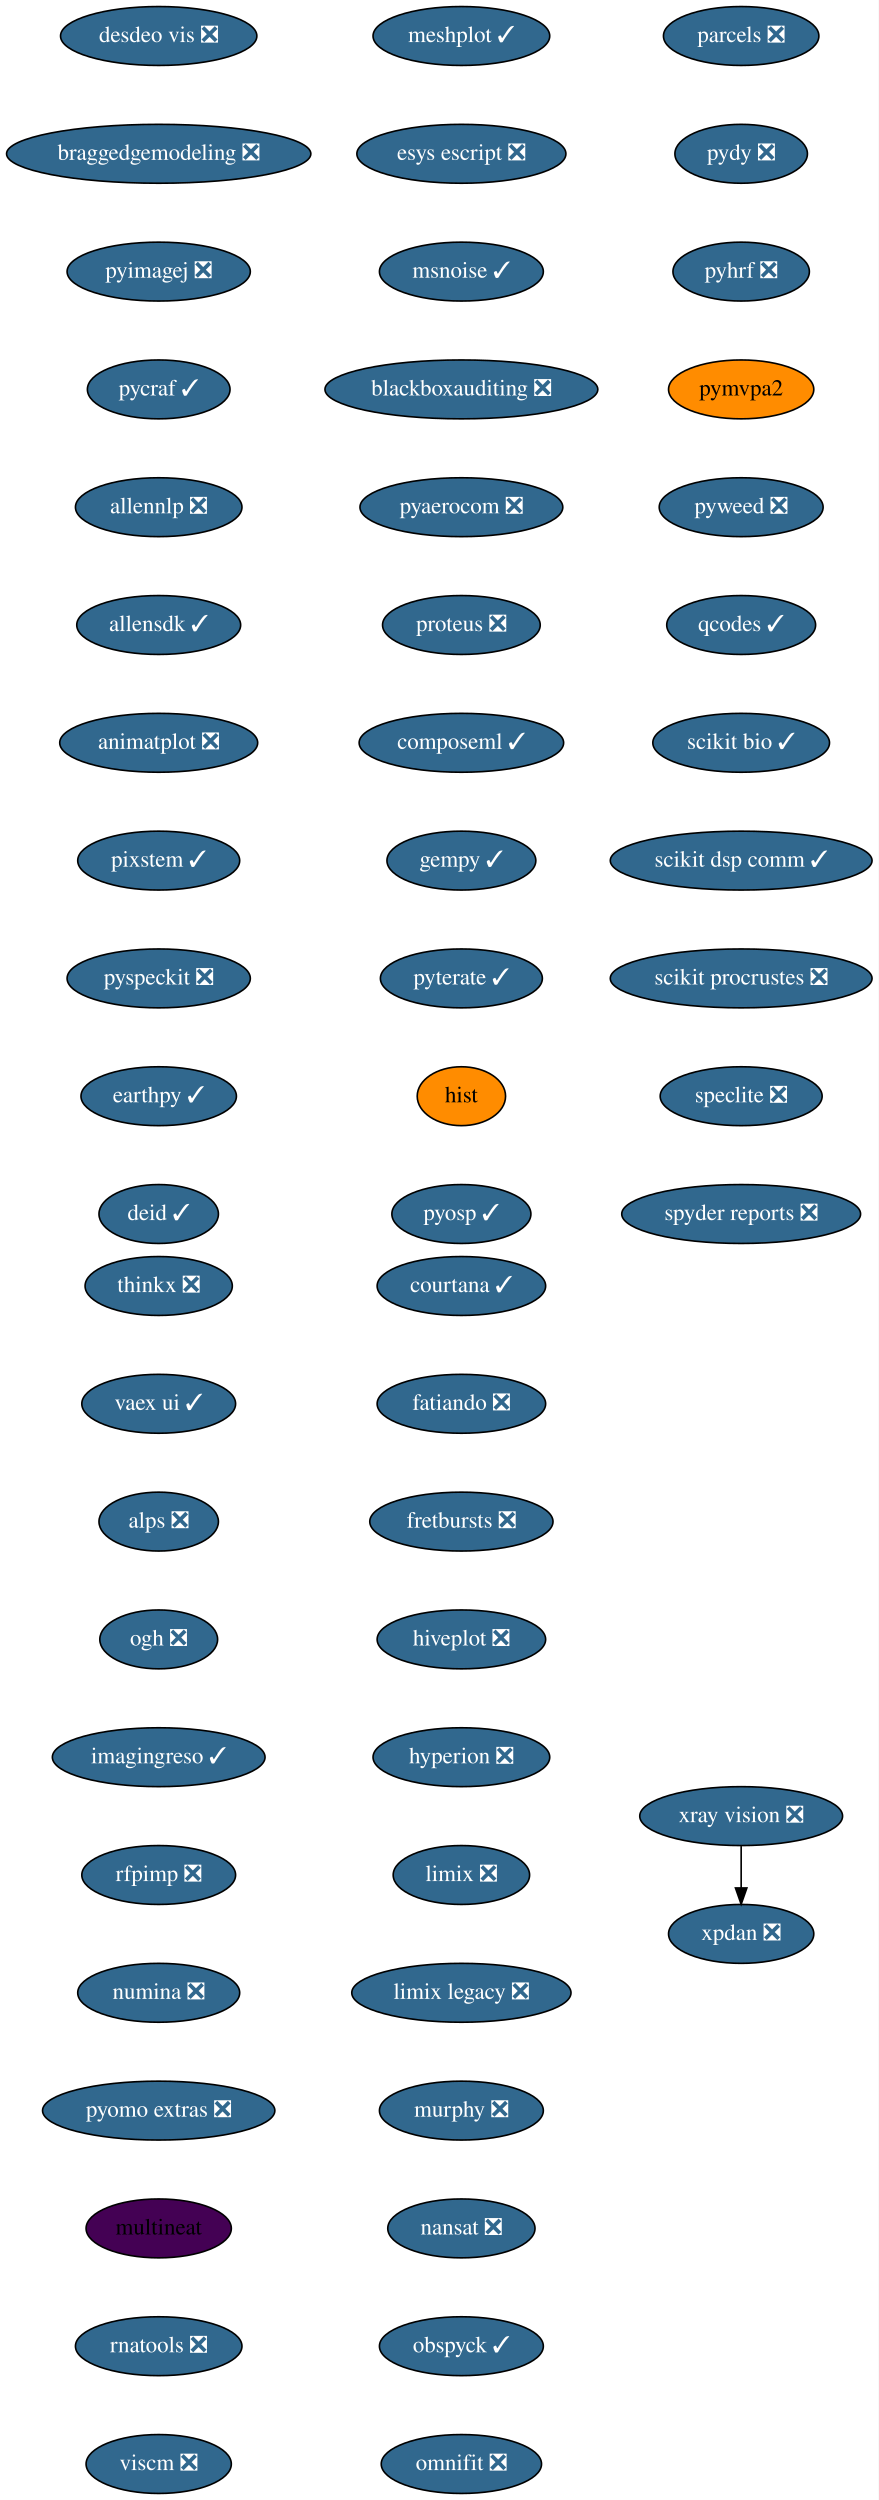
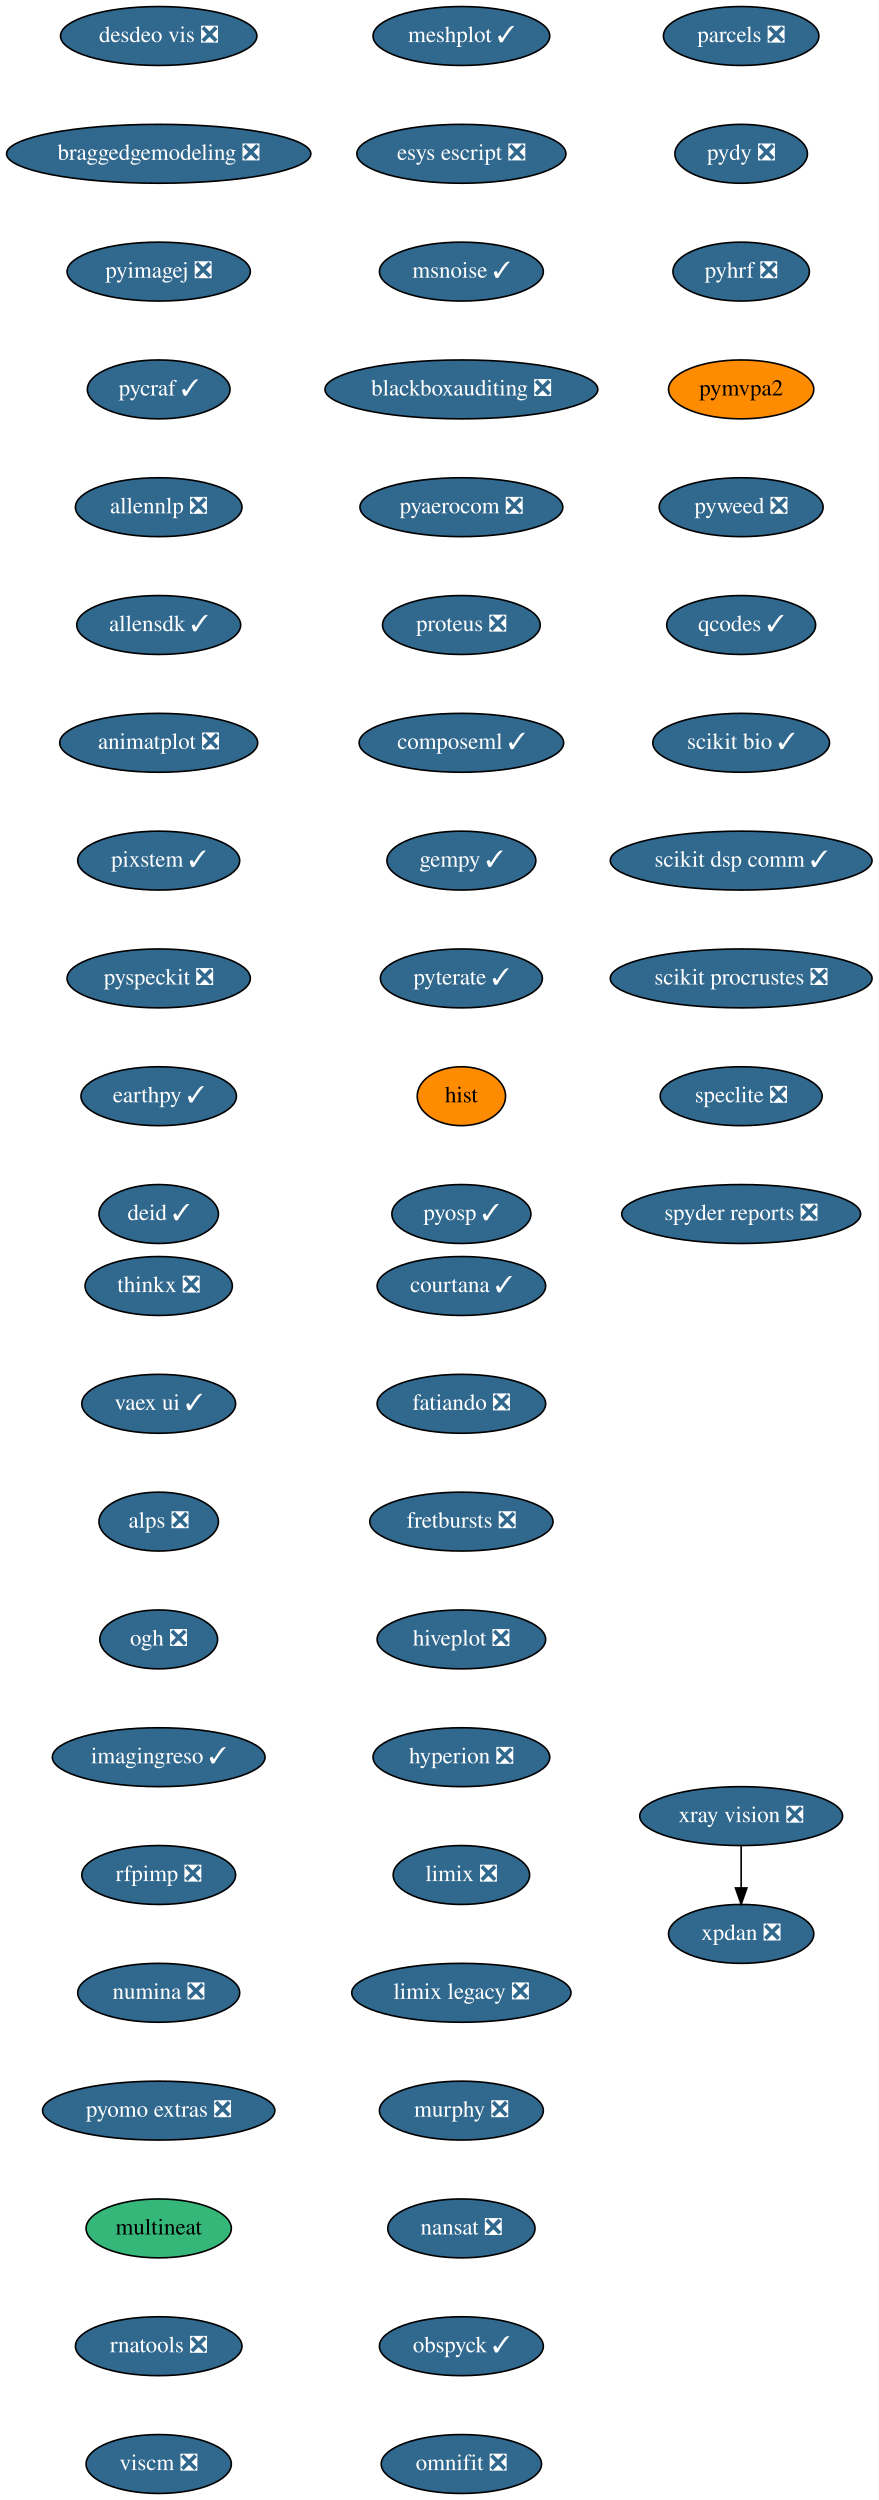
<svg xmlns="http://www.w3.org/2000/svg" xmlns:xlink="http://www.w3.org/1999/xlink" width="537pt" height="1528pt" viewBox="0.00 0.00 537.00 1528.00">
  <g id="graph0" class="graph" transform="scale(1 1) rotate(0) translate(4 1524)">
    <polygon fill="white" stroke="transparent" points="-4,4 -4,-1524 533,-1524 533,4 -4,4" />
    <g id="node1" class="node">
      <g id="a_node1">
        <a xlink:href="https://github.com/conda-forge/courtana-feedstock/pull/7" xlink:title="courtana ✓">
          <ellipse fill="#31688e" stroke="black" cx="278" cy="-738" rx="51.5" ry="18" />
          <text text-anchor="middle" x="278" y="-734.3" font-family="Times,serif" font-size="14.00" fill="white">courtana ✓</text>
        </a>
      </g>
    </g>
    <g id="node2" class="node">
      <g id="a_node2">
        <a xlink:href="https://github.com/conda-forge/fatiando-feedstock/pull/13" xlink:title="fatiando ❎">
          <ellipse fill="#31688e" stroke="black" cx="278" cy="-666" rx="51.5" ry="18" />
          <text text-anchor="middle" x="278" y="-662.3" font-family="Times,serif" font-size="14.00" fill="white">fatiando ❎</text>
        </a>
      </g>
    </g>
    <g id="node3" class="node">
      <g id="a_node3">
        <a xlink:href="https://github.com/conda-forge/fretbursts-feedstock/pull/19" xlink:title="fretbursts ❎">
          <ellipse fill="#31688e" stroke="black" cx="278" cy="-594" rx="56" ry="18" />
          <text text-anchor="middle" x="278" y="-590.3" font-family="Times,serif" font-size="14.00" fill="white">fretbursts ❎</text>
        </a>
      </g>
    </g>
    <g id="node4" class="node">
      <g id="a_node4">
        <a xlink:href="https://github.com/conda-forge/hiveplot-feedstock/pull/5" xlink:title="hiveplot ❎">
          <ellipse fill="#31688e" stroke="black" cx="278" cy="-522" rx="51.5" ry="18" />
          <text text-anchor="middle" x="278" y="-518.3" font-family="Times,serif" font-size="14.00" fill="white">hiveplot ❎</text>
        </a>
      </g>
    </g>
    <g id="node5" class="node">
      <g id="a_node5">
        <a xlink:href="https://github.com/conda-forge/hyperion-feedstock/pull/14" xlink:title="hyperion ❎">
          <ellipse fill="#31688e" stroke="black" cx="278" cy="-450" rx="54" ry="18" />
          <text text-anchor="middle" x="278" y="-446.3" font-family="Times,serif" font-size="14.00" fill="white">hyperion ❎</text>
        </a>
      </g>
    </g>
    <g id="node6" class="node">
      <g id="a_node6">
        <a xlink:href="https://github.com/conda-forge/limix-feedstock/pull/23" xlink:title="limix ❎">
          <ellipse fill="#31688e" stroke="black" cx="278" cy="-378" rx="41.69" ry="18" />
          <text text-anchor="middle" x="278" y="-374.3" font-family="Times,serif" font-size="14.00" fill="white">limix ❎</text>
        </a>
      </g>
    </g>
    <g id="node7" class="node">
      <g id="a_node7">
        <a xlink:href="https://github.com/conda-forge/limix-legacy-feedstock/pull/9" xlink:title="limix legacy ❎">
          <ellipse fill="#31688e" stroke="black" cx="278" cy="-306" rx="67" ry="18" />
          <text text-anchor="middle" x="278" y="-302.3" font-family="Times,serif" font-size="14.00" fill="white">limix legacy ❎</text>
        </a>
      </g>
    </g>
    <g id="node8" class="node">
      <g id="a_node8">
        <a xlink:href="https://github.com/conda-forge/murphy-feedstock/pull/3" xlink:title="murphy ❎">
          <ellipse fill="#31688e" stroke="black" cx="278" cy="-234" rx="50.09" ry="18" />
          <text text-anchor="middle" x="278" y="-230.3" font-family="Times,serif" font-size="14.00" fill="white">murphy ❎</text>
        </a>
      </g>
    </g>
    <g id="node9" class="node">
      <g id="a_node9">
        <a xlink:href="https://github.com/conda-forge/nansat-feedstock/pull/29" xlink:title="nansat ❎">
          <ellipse fill="#31688e" stroke="black" cx="278" cy="-162" rx="45" ry="18" />
          <text text-anchor="middle" x="278" y="-158.3" font-family="Times,serif" font-size="14.00" fill="white">nansat ❎</text>
        </a>
      </g>
    </g>
    <g id="node10" class="node">
      <g id="a_node10">
        <a xlink:href="https://github.com/conda-forge/obspyck-feedstock/pull/15" xlink:title="obspyck ✓">
          <ellipse fill="#31688e" stroke="black" cx="278" cy="-90" rx="50.09" ry="18" />
          <text text-anchor="middle" x="278" y="-86.3" font-family="Times,serif" font-size="14.00" fill="white">obspyck ✓</text>
        </a>
      </g>
    </g>
    <g id="node11" class="node">
      <g id="a_node11">
        <a xlink:href="https://github.com/conda-forge/omnifit-feedstock/pull/4" xlink:title="omnifit ❎">
          <ellipse fill="#31688e" stroke="black" cx="278" cy="-18" rx="48.99" ry="18" />
          <text text-anchor="middle" x="278" y="-14.3" font-family="Times,serif" font-size="14.00" fill="white">omnifit ❎</text>
        </a>
      </g>
    </g>
    <g id="node12" class="node">
      <g id="a_node12">
        <a xlink:href="https://github.com/conda-forge/parcels-feedstock/pull/63" xlink:title="parcels ❎">
          <ellipse fill="#31688e" stroke="black" cx="449" cy="-1502" rx="47.5" ry="18" />
          <text text-anchor="middle" x="449" y="-1498.3" font-family="Times,serif" font-size="14.00" fill="white">parcels ❎</text>
        </a>
      </g>
    </g>
    <g id="node13" class="node">
      <g id="a_node13">
        <a xlink:href="https://github.com/conda-forge/pydy-feedstock/pull/14" xlink:title="pydy ❎">
          <ellipse fill="#31688e" stroke="black" cx="449" cy="-1430" rx="40.5" ry="18" />
          <text text-anchor="middle" x="449" y="-1426.3" font-family="Times,serif" font-size="14.00" fill="white">pydy ❎</text>
        </a>
      </g>
    </g>
    <g id="node14" class="node">
      <g id="a_node14">
        <a xlink:href="https://github.com/conda-forge/pyhrf-feedstock/pull/6" xlink:title="pyhrf ❎">
          <ellipse fill="#31688e" stroke="black" cx="449" cy="-1358" rx="41.69" ry="18" />
          <text text-anchor="middle" x="449" y="-1354.3" font-family="Times,serif" font-size="14.00" fill="white">pyhrf ❎</text>
        </a>
      </g>
    </g>
    <g id="node15" class="node">
      <g id="a_node15">
        <a xlink:href="https://github.com/conda-forge/pymvpa2-feedstock" xlink:title="pymvpa2">
          <ellipse fill="#ff8c00" stroke="black" cx="449" cy="-1286" rx="44.39" ry="18" />
          <text text-anchor="middle" x="449" y="-1282.3" font-family="Times,serif" font-size="14.00">pymvpa2</text>
        </a>
      </g>
    </g>
    <g id="node16" class="node">
      <g id="a_node16">
        <a xlink:href="https://github.com/conda-forge/pyweed-feedstock/pull/19" xlink:title="pyweed ❎">
          <ellipse fill="#31688e" stroke="black" cx="449" cy="-1214" rx="50.09" ry="18" />
          <text text-anchor="middle" x="449" y="-1210.3" font-family="Times,serif" font-size="14.00" fill="white">pyweed ❎</text>
        </a>
      </g>
    </g>
    <g id="node17" class="node">
      <g id="a_node17">
        <a xlink:href="https://github.com/conda-forge/qcodes-feedstock/pull/34" xlink:title="qcodes ✓">
          <ellipse fill="#31688e" stroke="black" cx="449" cy="-1142" rx="45.5" ry="18" />
          <text text-anchor="middle" x="449" y="-1138.3" font-family="Times,serif" font-size="14.00" fill="white">qcodes ✓</text>
        </a>
      </g>
    </g>
    <g id="node18" class="node">
      <g id="a_node18">
        <a xlink:href="https://github.com/conda-forge/scikit-bio-feedstock/pull/25" xlink:title="scikit bio ✓">
          <ellipse fill="#31688e" stroke="black" cx="449" cy="-1070" rx="54" ry="18" />
          <text text-anchor="middle" x="449" y="-1066.3" font-family="Times,serif" font-size="14.00" fill="white">scikit bio ✓</text>
        </a>
      </g>
    </g>
    <g id="node19" class="node">
      <g id="a_node19">
        <a xlink:href="https://github.com/conda-forge/scikit-dsp-comm-feedstock/pull/6" xlink:title="scikit dsp comm ✓">
          <ellipse fill="#31688e" stroke="black" cx="449" cy="-998" rx="80" ry="18" />
          <text text-anchor="middle" x="449" y="-994.3" font-family="Times,serif" font-size="14.00" fill="white">scikit dsp comm ✓</text>
        </a>
      </g>
    </g>
    <g id="node20" class="node">
      <g id="a_node20">
        <a xlink:href="https://github.com/conda-forge/scikit-procrustes-feedstock/pull/5" xlink:title="scikit procrustes ❎">
          <ellipse fill="#31688e" stroke="black" cx="449" cy="-926" rx="80" ry="18" />
          <text text-anchor="middle" x="449" y="-922.3" font-family="Times,serif" font-size="14.00" fill="white">scikit procrustes ❎</text>
        </a>
      </g>
    </g>
    <g id="node21" class="node">
      <g id="a_node21">
        <a xlink:href="https://github.com/conda-forge/speclite-feedstock/pull/5" xlink:title="speclite ❎">
          <ellipse fill="#31688e" stroke="black" cx="449" cy="-854" rx="49.5" ry="18" />
          <text text-anchor="middle" x="449" y="-850.3" font-family="Times,serif" font-size="14.00" fill="white">speclite ❎</text>
        </a>
      </g>
    </g>
    <g id="node22" class="node">
      <g id="a_node22">
        <a xlink:href="https://github.com/conda-forge/spyder-reports-feedstock/pull/5" xlink:title="spyder reports ❎">
          <ellipse fill="#31688e" stroke="black" cx="449" cy="-782" rx="73" ry="18" />
          <text text-anchor="middle" x="449" y="-778.3" font-family="Times,serif" font-size="14.00" fill="white">spyder reports ❎</text>
        </a>
      </g>
    </g>
    <g id="node23" class="node">
      <g id="a_node23">
        <a xlink:href="https://github.com/conda-forge/thinkx-feedstock/pull/5" xlink:title="thinkx ❎">
          <ellipse fill="#31688e" stroke="black" cx="93" cy="-738" rx="45" ry="18" />
          <text text-anchor="middle" x="93" y="-734.3" font-family="Times,serif" font-size="14.00" fill="white">thinkx ❎</text>
        </a>
      </g>
    </g>
    <g id="node24" class="node">
      <g id="a_node24">
        <a xlink:href="https://github.com/conda-forge/vaex-ui-feedstock/pull/12" xlink:title="vaex ui ✓">
          <ellipse fill="#31688e" stroke="black" cx="93" cy="-666" rx="47" ry="18" />
          <text text-anchor="middle" x="93" y="-662.3" font-family="Times,serif" font-size="14.00" fill="white">vaex ui ✓</text>
        </a>
      </g>
    </g>
    <g id="node25" class="node">
      <g id="a_node25">
        <a xlink:href="https://github.com/conda-forge/alps-feedstock/pull/29" xlink:title="alps ❎">
          <ellipse fill="#31688e" stroke="black" cx="93" cy="-594" rx="36.5" ry="18" />
          <text text-anchor="middle" x="93" y="-590.3" font-family="Times,serif" font-size="14.00" fill="white">alps ❎</text>
        </a>
      </g>
    </g>
    <g id="node28" class="node">
      <g id="a_node28">
        <a xlink:href="https://github.com/conda-forge/ogh-feedstock/pull/9" xlink:title="ogh ❎">
          <ellipse fill="#31688e" stroke="black" cx="93" cy="-522" rx="36" ry="18" />
          <text text-anchor="middle" x="93" y="-518.3" font-family="Times,serif" font-size="14.00" fill="white">ogh ❎</text>
        </a>
      </g>
    </g>
    <g id="node26" class="node">
      <g id="a_node26">
        <a xlink:href="https://github.com/conda-forge/xpdan-feedstock/pull/38" xlink:title="xpdan ❎">
          <ellipse fill="#31688e" stroke="black" cx="449" cy="-342" rx="44.39" ry="18" />
          <text text-anchor="middle" x="449" y="-338.3" font-family="Times,serif" font-size="14.00" fill="white">xpdan ❎</text>
        </a>
      </g>
    </g>
    <g id="node27" class="node">
      <g id="a_node27">
        <a xlink:href="https://github.com/conda-forge/xray-vision-feedstock/pull/12" xlink:title="xray vision ❎">
          <ellipse fill="#31688e" stroke="black" cx="449" cy="-414" rx="61.99" ry="18" />
          <text text-anchor="middle" x="449" y="-410.3" font-family="Times,serif" font-size="14.00" fill="white">xray vision ❎</text>
        </a>
      </g>
    </g>
    <g id="edge23" class="edge">
      <path fill="none" stroke="black" d="M449,-395.7C449,-387.98 449,-378.71 449,-370.11" />
      <polygon fill="black" stroke="black" points="452.5,-370.1 449,-360.1 445.5,-370.1 452.5,-370.1" />
    </g>
    <g id="node29" class="node">
      <g id="a_node29">
        <a xlink:href="https://github.com/conda-forge/imagingreso-feedstock/pull/19" xlink:title="imagingreso ✓">
          <ellipse fill="#31688e" stroke="black" cx="93" cy="-450" rx="65" ry="18" />
          <text text-anchor="middle" x="93" y="-446.3" font-family="Times,serif" font-size="14.00" fill="white">imagingreso ✓</text>
        </a>
      </g>
    </g>
    <g id="node30" class="node">
      <g id="a_node30">
        <a xlink:href="https://github.com/conda-forge/rfpimp-feedstock/pull/9" xlink:title="rfpimp ❎">
          <ellipse fill="#31688e" stroke="black" cx="93" cy="-378" rx="47" ry="18" />
          <text text-anchor="middle" x="93" y="-374.3" font-family="Times,serif" font-size="14.00" fill="white">rfpimp ❎</text>
        </a>
      </g>
    </g>
    <g id="node31" class="node">
      <g id="a_node31">
        <a xlink:href="https://github.com/conda-forge/numina-feedstock/pull/26" xlink:title="numina ❎">
          <ellipse fill="#31688e" stroke="black" cx="93" cy="-306" rx="49.5" ry="18" />
          <text text-anchor="middle" x="93" y="-302.3" font-family="Times,serif" font-size="14.00" fill="white">numina ❎</text>
        </a>
      </g>
    </g>
    <g id="node32" class="node">
      <g id="a_node32">
        <a xlink:href="https://github.com/conda-forge/pyomo.extras-feedstock/pull/25" xlink:title="pyomo extras ❎">
          <ellipse fill="#31688e" stroke="black" cx="93" cy="-234" rx="71" ry="18" />
          <text text-anchor="middle" x="93" y="-230.3" font-family="Times,serif" font-size="14.00" fill="white">pyomo extras ❎</text>
        </a>
      </g>
    </g>
    <g id="node33" class="node">
      <g id="a_node33">
        <a xlink:href="https://github.com/conda-forge/multineat-feedstock" xlink:title="multineat">
-           <ellipse fill="#440154" stroke="black" cx="93" cy="-162" rx="44.39" ry="18" />
+           <ellipse fill="#35b779" stroke="black" cx="93" cy="-162" rx="44.39" ry="18" />
          <text text-anchor="middle" x="93" y="-158.3" font-family="Times,serif" font-size="14.00">multineat</text>
        </a>
      </g>
    </g>
    <g id="node34" class="node">
      <g id="a_node34">
        <a xlink:href="https://github.com/conda-forge/rnatools-feedstock/pull/3" xlink:title="rnatools ❎">
          <ellipse fill="#31688e" stroke="black" cx="93" cy="-90" rx="50.89" ry="18" />
          <text text-anchor="middle" x="93" y="-86.3" font-family="Times,serif" font-size="14.00" fill="white">rnatools ❎</text>
        </a>
      </g>
    </g>
    <g id="node35" class="node">
      <g id="a_node35">
        <a xlink:href="https://github.com/conda-forge/viscm-feedstock/pull/4" xlink:title="viscm ❎">
          <ellipse fill="#31688e" stroke="black" cx="93" cy="-18" rx="44.39" ry="18" />
          <text text-anchor="middle" x="93" y="-14.3" font-family="Times,serif" font-size="14.00" fill="white">viscm ❎</text>
        </a>
      </g>
    </g>
    <g id="node36" class="node">
      <g id="a_node36">
        <a xlink:href="https://github.com/conda-forge/desdeo-vis-feedstock/pull/5" xlink:title="desdeo vis ❎">
          <ellipse fill="#31688e" stroke="black" cx="93" cy="-1502" rx="60" ry="18" />
          <text text-anchor="middle" x="93" y="-1498.3" font-family="Times,serif" font-size="14.00" fill="white">desdeo vis ❎</text>
        </a>
      </g>
    </g>
    <g id="node37" class="node">
      <g id="a_node37">
        <a xlink:href="https://github.com/conda-forge/braggedgemodeling-feedstock/pull/3" xlink:title="braggedgemodeling ❎">
          <ellipse fill="#31688e" stroke="black" cx="93" cy="-1430" rx="93" ry="18" />
          <text text-anchor="middle" x="93" y="-1426.3" font-family="Times,serif" font-size="14.00" fill="white">braggedgemodeling ❎</text>
        </a>
      </g>
    </g>
    <g id="node38" class="node">
      <g id="a_node38">
        <a xlink:href="https://github.com/conda-forge/pyimagej-feedstock/pull/9" xlink:title="pyimagej ❎">
          <ellipse fill="#31688e" stroke="black" cx="93" cy="-1358" rx="56" ry="18" />
          <text text-anchor="middle" x="93" y="-1354.3" font-family="Times,serif" font-size="14.00" fill="white">pyimagej ❎</text>
        </a>
      </g>
    </g>
    <g id="node39" class="node">
      <g id="a_node39">
        <a xlink:href="https://github.com/conda-forge/pycraf-feedstock/pull/8" xlink:title="pycraf ✓">
          <ellipse fill="#31688e" stroke="black" cx="93" cy="-1286" rx="43.59" ry="18" />
          <text text-anchor="middle" x="93" y="-1282.3" font-family="Times,serif" font-size="14.00" fill="white">pycraf ✓</text>
        </a>
      </g>
    </g>
    <g id="node40" class="node">
      <g id="a_node40">
        <a xlink:href="https://github.com/conda-forge/allennlp-feedstock/pull/8" xlink:title="allennlp ❎">
          <ellipse fill="#31688e" stroke="black" cx="93" cy="-1214" rx="50.89" ry="18" />
          <text text-anchor="middle" x="93" y="-1210.3" font-family="Times,serif" font-size="14.00" fill="white">allennlp ❎</text>
        </a>
      </g>
    </g>
    <g id="node41" class="node">
      <g id="a_node41">
        <a xlink:href="https://github.com/conda-forge/allensdk-feedstock/pull/4" xlink:title="allensdk ✓">
          <ellipse fill="#31688e" stroke="black" cx="93" cy="-1142" rx="50.09" ry="18" />
          <text text-anchor="middle" x="93" y="-1138.3" font-family="Times,serif" font-size="14.00" fill="white">allensdk ✓</text>
        </a>
      </g>
    </g>
    <g id="node42" class="node">
      <g id="a_node42">
        <a xlink:href="https://github.com/conda-forge/animatplot-feedstock/pull/6" xlink:title="animatplot ❎">
          <ellipse fill="#31688e" stroke="black" cx="93" cy="-1070" rx="60.5" ry="18" />
          <text text-anchor="middle" x="93" y="-1066.3" font-family="Times,serif" font-size="14.00" fill="white">animatplot ❎</text>
        </a>
      </g>
    </g>
    <g id="node43" class="node">
      <g id="a_node43">
        <a xlink:href="https://github.com/conda-forge/pixstem-feedstock/pull/3" xlink:title="pixstem ✓">
          <ellipse fill="#31688e" stroke="black" cx="93" cy="-998" rx="49.5" ry="18" />
          <text text-anchor="middle" x="93" y="-994.3" font-family="Times,serif" font-size="14.00" fill="white">pixstem ✓</text>
        </a>
      </g>
    </g>
    <g id="node44" class="node">
      <g id="a_node44">
        <a xlink:href="https://github.com/conda-forge/pyspeckit-feedstock/pull/3" xlink:title="pyspeckit ❎">
          <ellipse fill="#31688e" stroke="black" cx="93" cy="-926" rx="56" ry="18" />
          <text text-anchor="middle" x="93" y="-922.3" font-family="Times,serif" font-size="14.00" fill="white">pyspeckit ❎</text>
        </a>
      </g>
    </g>
    <g id="node45" class="node">
      <g id="a_node45">
        <a xlink:href="https://github.com/conda-forge/earthpy-feedstock/pull/12" xlink:title="earthpy ✓">
          <ellipse fill="#31688e" stroke="black" cx="93" cy="-854" rx="47.5" ry="18" />
          <text text-anchor="middle" x="93" y="-850.3" font-family="Times,serif" font-size="14.00" fill="white">earthpy ✓</text>
        </a>
      </g>
    </g>
    <g id="node46" class="node">
      <g id="a_node46">
        <a xlink:href="https://github.com/conda-forge/deid-feedstock/pull/17" xlink:title="deid ✓">
          <ellipse fill="#31688e" stroke="black" cx="93" cy="-782" rx="36.5" ry="18" />
          <text text-anchor="middle" x="93" y="-778.3" font-family="Times,serif" font-size="14.00" fill="white">deid ✓</text>
        </a>
      </g>
    </g>
    <g id="node47" class="node">
      <g id="a_node47">
        <a xlink:href="https://github.com/conda-forge/meshplot-feedstock/pull/12" xlink:title="meshplot ✓">
          <ellipse fill="#31688e" stroke="black" cx="278" cy="-1502" rx="54" ry="18" />
          <text text-anchor="middle" x="278" y="-1498.3" font-family="Times,serif" font-size="14.00" fill="white">meshplot ✓</text>
        </a>
      </g>
    </g>
    <g id="node48" class="node">
      <g id="a_node48">
        <a xlink:href="https://github.com/conda-forge/esys-escript-feedstock/pull/26" xlink:title="esys escript ❎">
          <ellipse fill="#31688e" stroke="black" cx="278" cy="-1430" rx="63.89" ry="18" />
          <text text-anchor="middle" x="278" y="-1426.3" font-family="Times,serif" font-size="14.00" fill="white">esys escript ❎</text>
        </a>
      </g>
    </g>
    <g id="node49" class="node">
      <g id="a_node49">
        <a xlink:href="https://github.com/conda-forge/msnoise-feedstock/pull/5" xlink:title="msnoise ✓">
          <ellipse fill="#31688e" stroke="black" cx="278" cy="-1358" rx="50.09" ry="18" />
          <text text-anchor="middle" x="278" y="-1354.3" font-family="Times,serif" font-size="14.00" fill="white">msnoise ✓</text>
        </a>
      </g>
    </g>
    <g id="node50" class="node">
      <g id="a_node50">
        <a xlink:href="https://github.com/conda-forge/blackboxauditing-feedstock/pull/2" xlink:title="blackboxauditing ❎">
          <ellipse fill="#31688e" stroke="black" cx="278" cy="-1286" rx="83.39" ry="18" />
          <text text-anchor="middle" x="278" y="-1282.3" font-family="Times,serif" font-size="14.00" fill="white">blackboxauditing ❎</text>
        </a>
      </g>
    </g>
    <g id="node51" class="node">
      <g id="a_node51">
        <a xlink:href="https://github.com/conda-forge/pyaerocom-feedstock/pull/5" xlink:title="pyaerocom ❎">
          <ellipse fill="#31688e" stroke="black" cx="278" cy="-1214" rx="61.99" ry="18" />
          <text text-anchor="middle" x="278" y="-1210.3" font-family="Times,serif" font-size="14.00" fill="white">pyaerocom ❎</text>
        </a>
      </g>
    </g>
    <g id="node52" class="node">
      <g id="a_node52">
        <a xlink:href="https://github.com/conda-forge/proteus-feedstock/pull/23" xlink:title="proteus ❎">
          <ellipse fill="#31688e" stroke="black" cx="278" cy="-1142" rx="48.19" ry="18" />
          <text text-anchor="middle" x="278" y="-1138.3" font-family="Times,serif" font-size="14.00" fill="white">proteus ❎</text>
        </a>
      </g>
    </g>
    <g id="node53" class="node">
      <g id="a_node53">
        <a xlink:href="https://github.com/conda-forge/composeml-feedstock/pull/1" xlink:title="composeml ✓">
          <ellipse fill="#31688e" stroke="black" cx="278" cy="-1070" rx="62.5" ry="18" />
          <text text-anchor="middle" x="278" y="-1066.3" font-family="Times,serif" font-size="14.00" fill="white">composeml ✓</text>
        </a>
      </g>
    </g>
    <g id="node54" class="node">
      <g id="a_node54">
        <a xlink:href="https://github.com/conda-forge/gempy-feedstock/pull/9" xlink:title="gempy ✓">
          <ellipse fill="#31688e" stroke="black" cx="278" cy="-998" rx="45.5" ry="18" />
          <text text-anchor="middle" x="278" y="-994.3" font-family="Times,serif" font-size="14.00" fill="white">gempy ✓</text>
        </a>
      </g>
    </g>
    <g id="node55" class="node">
      <g id="a_node55">
        <a xlink:href="https://github.com/conda-forge/pyterate-feedstock/pull/1" xlink:title="pyterate ✓">
          <ellipse fill="#31688e" stroke="black" cx="278" cy="-926" rx="49.5" ry="18" />
          <text text-anchor="middle" x="278" y="-922.3" font-family="Times,serif" font-size="14.00" fill="white">pyterate ✓</text>
        </a>
      </g>
    </g>
    <g id="node56" class="node">
      <g id="a_node56">
        <a xlink:href="https://github.com/conda-forge/hist-feedstock" xlink:title="hist">
          <ellipse fill="#ff8c00" stroke="black" cx="278" cy="-854" rx="27" ry="18" />
          <text text-anchor="middle" x="278" y="-850.3" font-family="Times,serif" font-size="14.00">hist</text>
        </a>
      </g>
    </g>
    <g id="node57" class="node">
      <g id="a_node57">
        <a xlink:href="https://github.com/conda-forge/pyosp-feedstock/pull/1" xlink:title="pyosp ✓">
          <ellipse fill="#31688e" stroke="black" cx="278" cy="-782" rx="42.49" ry="18" />
          <text text-anchor="middle" x="278" y="-778.3" font-family="Times,serif" font-size="14.00" fill="white">pyosp ✓</text>
        </a>
      </g>
    </g>
  </g>
</svg>
